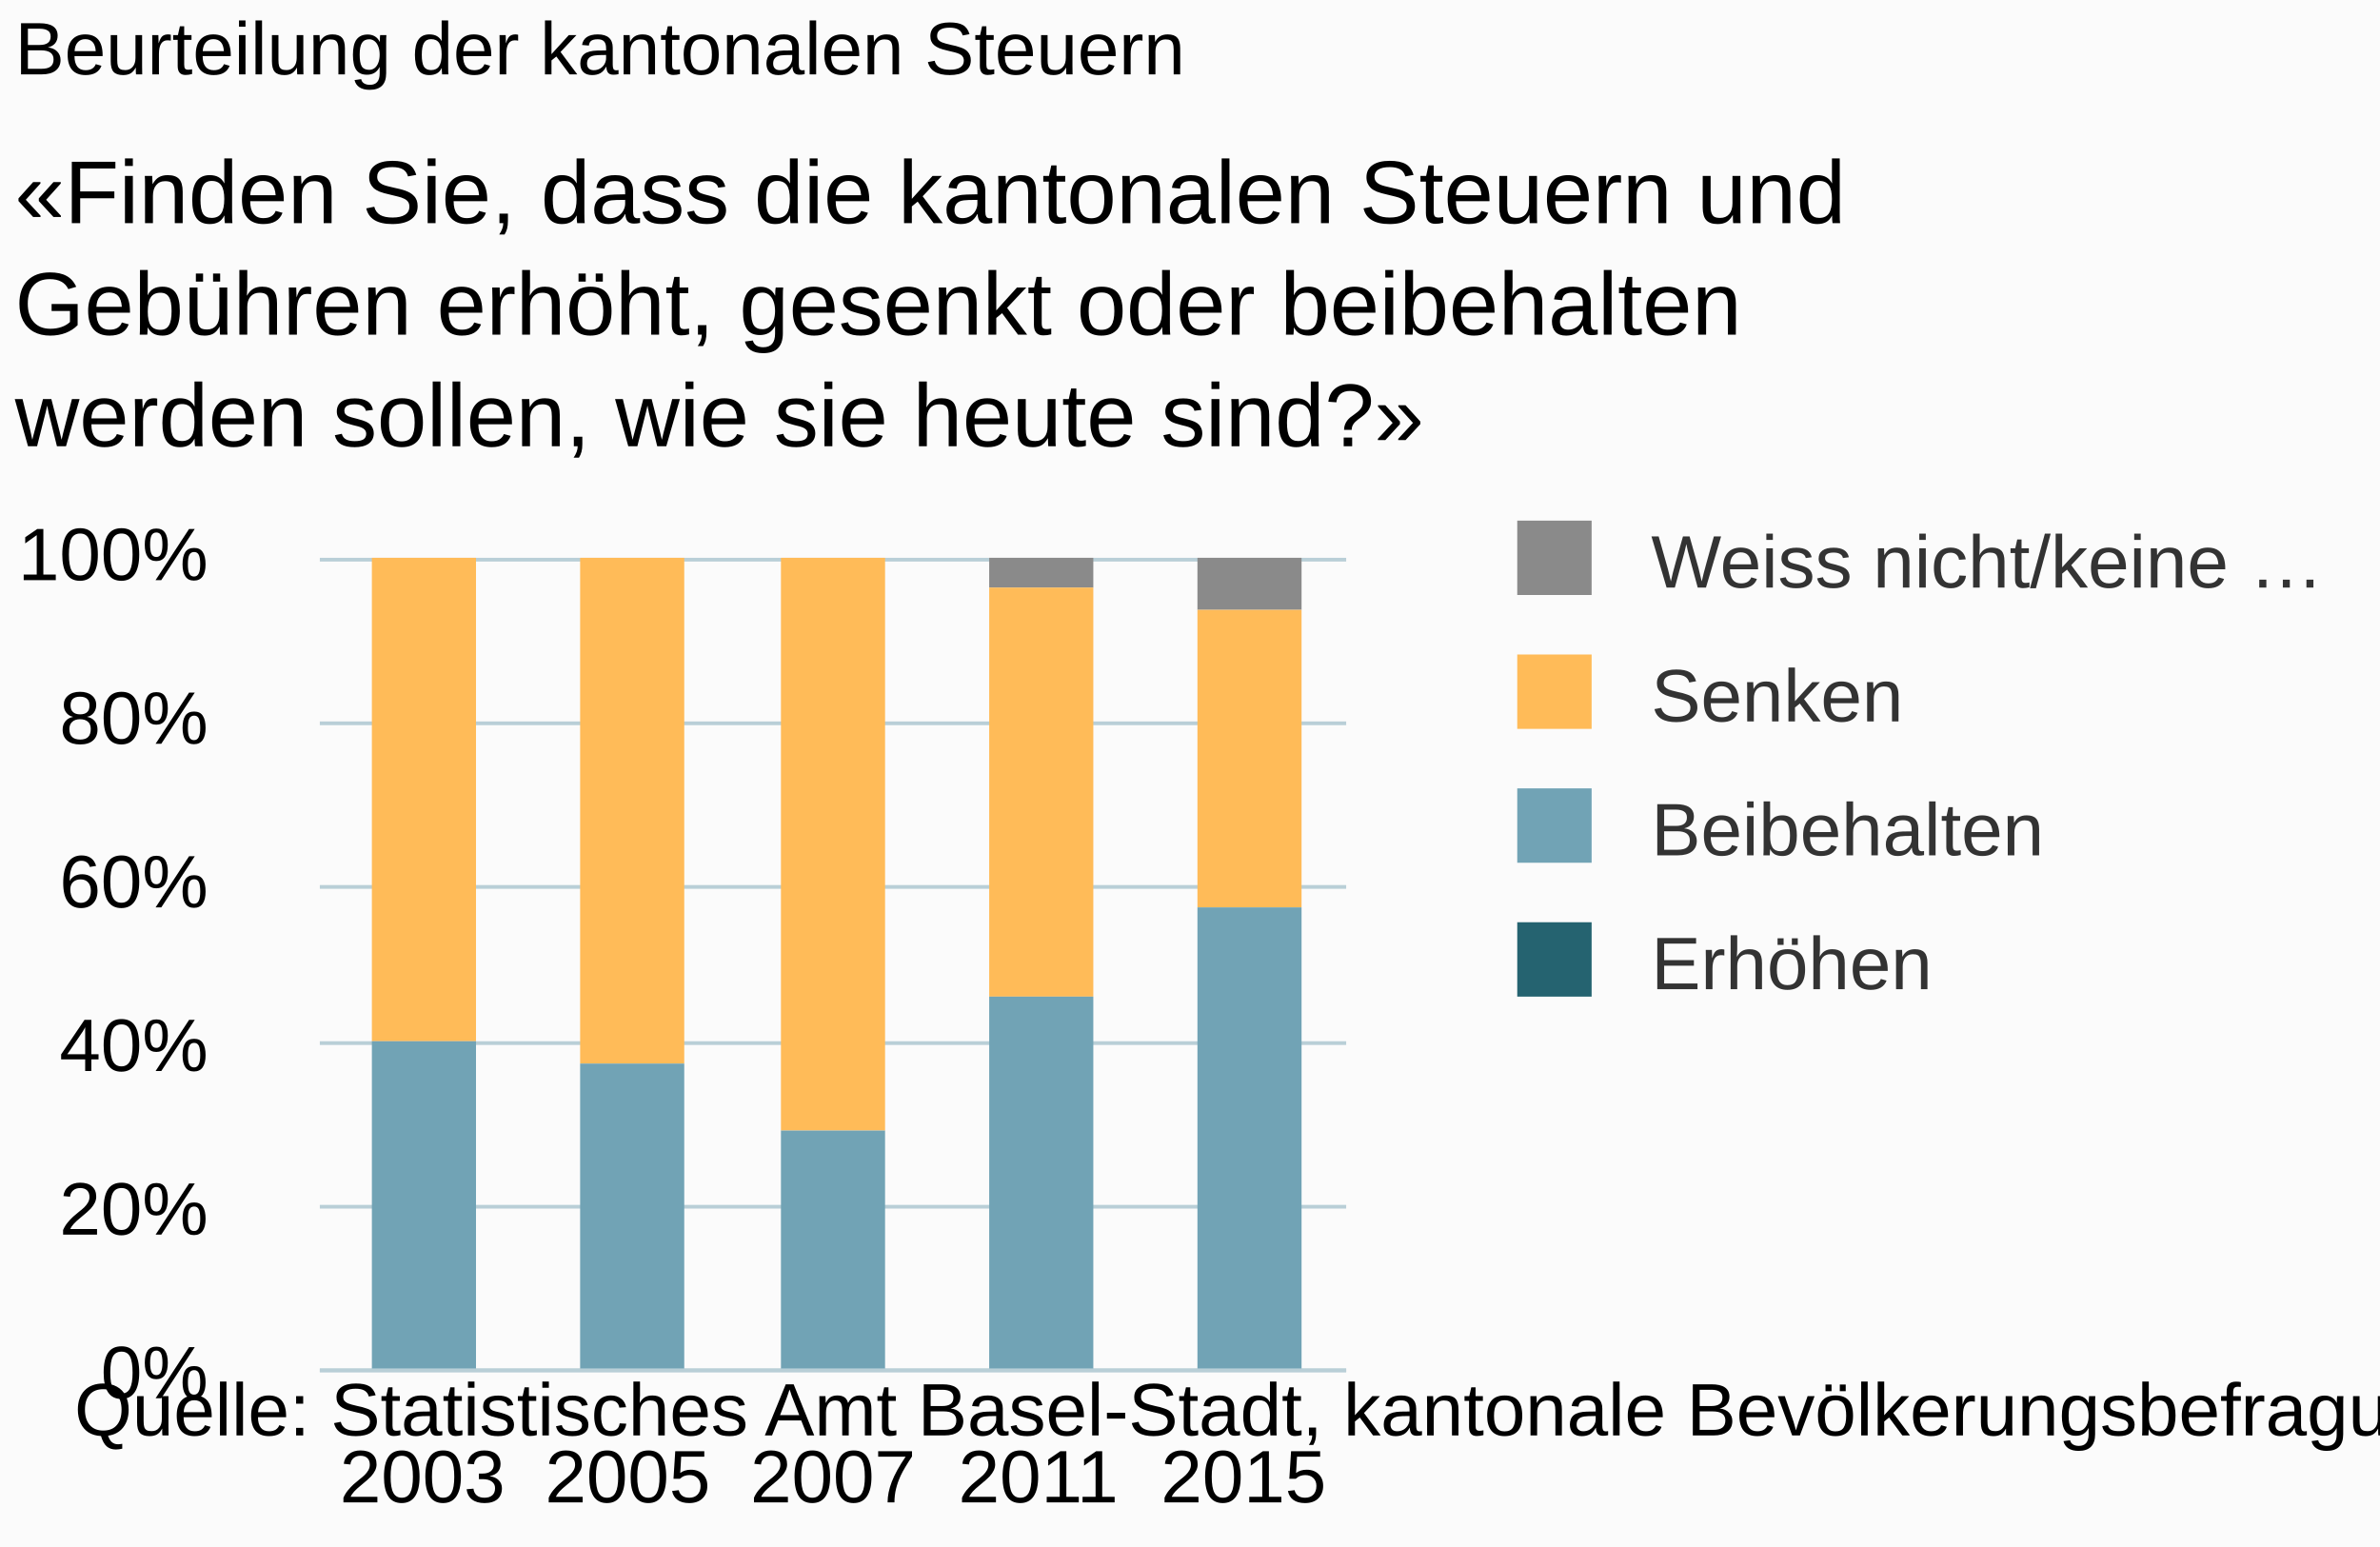
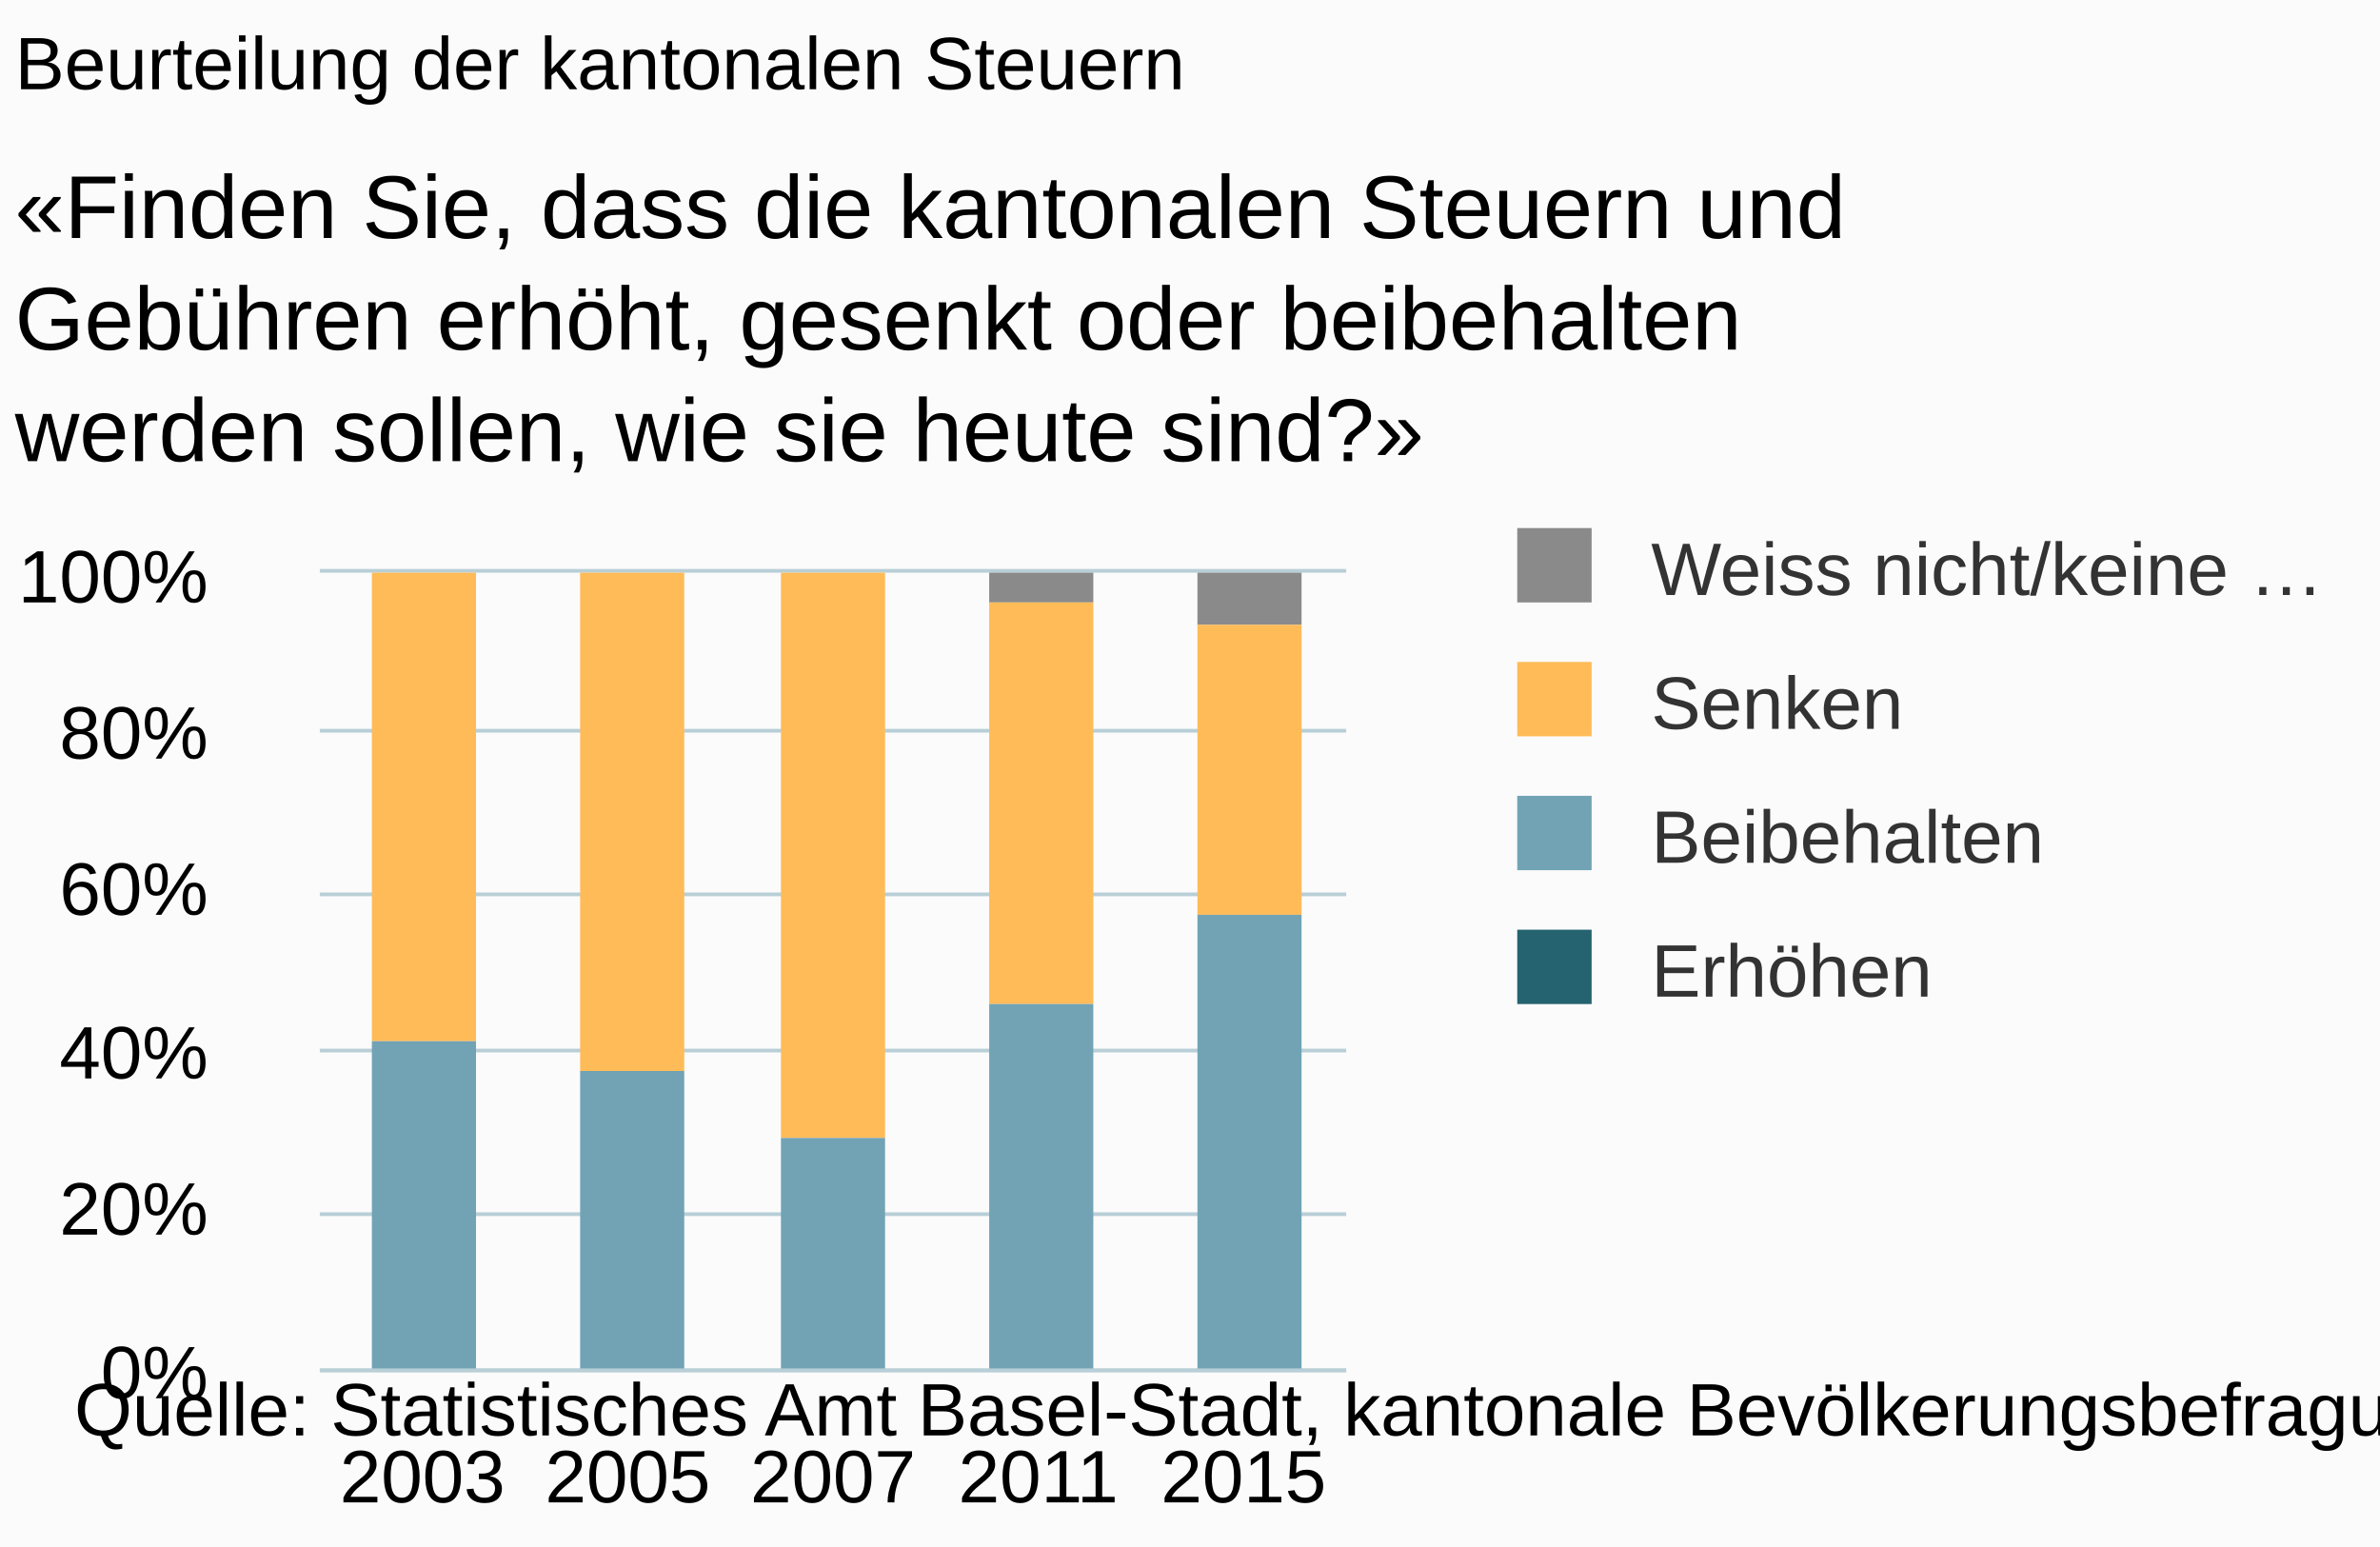
<svg xmlns="http://www.w3.org/2000/svg" version="1.1" class="highcharts-root" style="font-family:arial;font-size:10px;" viewBox="0 0 320 208">
  <defs>
    <clipPath>
-       <rect x="0" y="0" width="138" height="109" fill="none" />
+       <rect x="0" y="0" width="138" height="107" fill="none" />
    </clipPath>
    <clipPath id="a">
-       <rect x="0" y="0" width="138" height="109" fill="none" />
+       <rect x="0" y="0" width="138" height="107" fill="none" />
    </clipPath>
  </defs>
  <rect fill="#fbfbfb" class="highcharts-background" x="0" y="0" width="320" height="208" rx="0" ry="0" />
-   <rect fill="none" class="highcharts-plot-background" x="43" y="75" width="138" height="109" />
+   <rect fill="none" class="highcharts-plot-background" x="43" y="77" width="138" height="107" />
  <g class="highcharts-pane-group" />
  <g class="highcharts-grid highcharts-xaxis-grid ">
-     <path fill="none" class="highcharts-grid-line" d="M 70.5 75 L 70.5 184" opacity="1" />
-     <path fill="none" class="highcharts-grid-line" d="M 97.5 75 L 97.5 184" opacity="1" />
-     <path fill="none" class="highcharts-grid-line" d="M 125.5 75 L 125.5 184" opacity="1" />
-     <path fill="none" class="highcharts-grid-line" d="M 152.5 75 L 152.5 184" opacity="1" />
-     <path fill="none" class="highcharts-grid-line" d="M 180.5 75 L 180.5 184" opacity="1" />
-     <path fill="none" class="highcharts-grid-line" d="M 42.5 75 L 42.5 184" opacity="1" />
+     <path fill="none" class="highcharts-grid-line" d="M 70.5 77 L 70.5 184" opacity="1" />
+     <path fill="none" class="highcharts-grid-line" d="M 97.5 77 L 97.5 184" opacity="1" />
+     <path fill="none" class="highcharts-grid-line" d="M 125.5 77 L 125.5 184" opacity="1" />
+     <path fill="none" class="highcharts-grid-line" d="M 152.5 77 L 152.5 184" opacity="1" />
+     <path fill="none" class="highcharts-grid-line" d="M 180.5 77 L 180.5 184" opacity="1" />
+     <path fill="none" class="highcharts-grid-line" d="M 42.5 77 L 42.5 184" opacity="1" />
  </g>
  <g class="highcharts-grid highcharts-yaxis-grid ">
    <path fill="none" stroke="#B9CFD7" stroke-width="0.5" class="highcharts-grid-line" d="M 43 184.25 L 181 184.25" opacity="1" />
-     <path fill="none" stroke="#B9CFD7" stroke-width="0.5" class="highcharts-grid-line" d="M 43 162.25 L 181 162.25" opacity="1" />
-     <path fill="none" stroke="#B9CFD7" stroke-width="0.5" class="highcharts-grid-line" d="M 43 140.25 L 181 140.25" opacity="1" />
-     <path fill="none" stroke="#B9CFD7" stroke-width="0.5" class="highcharts-grid-line" d="M 43 119.25 L 181 119.25" opacity="1" />
-     <path fill="none" stroke="#B9CFD7" stroke-width="0.5" class="highcharts-grid-line" d="M 43 97.25 L 181 97.25" opacity="1" />
-     <path fill="none" stroke="#B9CFD7" stroke-width="0.5" class="highcharts-grid-line" d="M 43 75.25 L 181 75.25" opacity="1" />
+     <path fill="none" stroke="#B9CFD7" stroke-width="0.5" class="highcharts-grid-line" d="M 43 163.25 L 181 163.25" opacity="1" />
+     <path fill="none" stroke="#B9CFD7" stroke-width="0.5" class="highcharts-grid-line" d="M 43 141.25 L 181 141.25" opacity="1" />
+     <path fill="none" stroke="#B9CFD7" stroke-width="0.5" class="highcharts-grid-line" d="M 43 120.25 L 181 120.25" opacity="1" />
+     <path fill="none" stroke="#B9CFD7" stroke-width="0.5" class="highcharts-grid-line" d="M 43 98.25 L 181 98.25" opacity="1" />
+     <path fill="none" stroke="#B9CFD7" stroke-width="0.5" class="highcharts-grid-line" d="M 43 76.75 L 181 76.75" opacity="1" />
  </g>
-   <rect fill="none" class="highcharts-plot-border" x="43" y="75" width="138" height="109" />
+   <rect fill="none" class="highcharts-plot-border" x="43" y="77" width="138" height="107" />
  <g class="highcharts-axis highcharts-xaxis ">
    <path fill="none" class="highcharts-axis-line" stroke="#B9CFD7" stroke-width="0.5" d="M 43 184.25 L 181 184.25" />
  </g>
  <g class="highcharts-axis highcharts-yaxis ">
-     <path fill="none" class="highcharts-axis-line" d="M 43 75 L 43 184" />
+     <path fill="none" class="highcharts-axis-line" d="M 43 77 L 43 184" />
  </g>
  <g class="highcharts-series-group">
-     <g class="highcharts-series highcharts-series-0 highcharts-column-series highcharts-color-undefined " transform="translate(43,75) scale(1 1)" clip-path="url(#a)">
+     <g class="highcharts-series highcharts-series-0 highcharts-column-series highcharts-color-undefined " transform="translate(43,77) scale(1 1)" clip-path="url(#a)">
      <rect x="7" y="1" width="14" height="0" fill="#8A8A8A" class="highcharts-point" />
      <rect x="35" y="1" width="14" height="0" fill="#8A8A8A" class="highcharts-point" />
      <rect x="90" y="0" width="14" height="4" fill="#8A8A8A" class="highcharts-point" />
      <rect x="118" y="0" width="14" height="7" fill="#8A8A8A" class="highcharts-point" />
    </g>
-     <g class="highcharts-markers highcharts-series-0 highcharts-column-series highcharts-color-undefined " transform="translate(43,75) scale(1 1)" clip-path="none" />
-     <g class="highcharts-series highcharts-series-1 highcharts-column-series highcharts-color-undefined " transform="translate(43,75) scale(1 1)" clip-path="url(#a)">
-       <rect x="7" y="0" width="14" height="65" fill="#FFBB58" class="highcharts-point" />
-       <rect x="35" y="0" width="14" height="68" fill="#FFBB58" class="highcharts-point" />
-       <rect x="62" y="0" width="14" height="77" fill="#FFBB58" class="highcharts-point" />
-       <rect x="90" y="4" width="14" height="55" fill="#FFBB58" class="highcharts-point" />
-       <rect x="118" y="7" width="14" height="40" fill="#FFBB58" class="highcharts-point" />
+     <g class="highcharts-markers highcharts-series-0 highcharts-column-series highcharts-color-undefined " transform="translate(43,77) scale(1 1)" clip-path="none" />
+     <g class="highcharts-series highcharts-series-1 highcharts-column-series highcharts-color-undefined " transform="translate(43,77) scale(1 1)" clip-path="url(#a)">
+       <rect x="7" y="0" width="14" height="63" fill="#FFBB58" class="highcharts-point" />
+       <rect x="35" y="0" width="14" height="67" fill="#FFBB58" class="highcharts-point" />
+       <rect x="62" y="0" width="14" height="76" fill="#FFBB58" class="highcharts-point" />
+       <rect x="90" y="4" width="14" height="54" fill="#FFBB58" class="highcharts-point" />
+       <rect x="118" y="7" width="14" height="39" fill="#FFBB58" class="highcharts-point" />
    </g>
-     <g class="highcharts-markers highcharts-series-1 highcharts-column-series highcharts-color-undefined " transform="translate(43,75) scale(1 1)" clip-path="none" />
-     <g class="highcharts-series highcharts-series-2 highcharts-column-series highcharts-color-undefined " transform="translate(43,75) scale(1 1)" clip-path="url(#a)">
-       <rect x="7" y="65" width="14" height="44" fill="#71A3B5" class="highcharts-point" />
-       <rect x="35" y="68" width="14" height="41" fill="#71A3B5" class="highcharts-point" />
-       <rect x="62" y="77" width="14" height="33" fill="#71A3B5" class="highcharts-point" />
-       <rect x="90" y="59" width="14" height="50" fill="#71A3B5" class="highcharts-point" />
-       <rect x="118" y="47" width="14" height="62" fill="#71A3B5" class="highcharts-point" />
+     <g class="highcharts-markers highcharts-series-1 highcharts-column-series highcharts-color-undefined " transform="translate(43,77) scale(1 1)" clip-path="none" />
+     <g class="highcharts-series highcharts-series-2 highcharts-column-series highcharts-color-undefined " transform="translate(43,77) scale(1 1)" clip-path="url(#a)">
+       <rect x="7" y="63" width="14" height="44" fill="#71A3B5" class="highcharts-point" />
+       <rect x="35" y="67" width="14" height="40" fill="#71A3B5" class="highcharts-point" />
+       <rect x="62" y="76" width="14" height="32" fill="#71A3B5" class="highcharts-point" />
+       <rect x="90" y="58" width="14" height="49" fill="#71A3B5" class="highcharts-point" />
+       <rect x="118" y="46" width="14" height="61" fill="#71A3B5" class="highcharts-point" />
    </g>
-     <g class="highcharts-markers highcharts-series-2 highcharts-column-series highcharts-color-undefined " transform="translate(43,75) scale(1 1)" clip-path="none" />
-     <g class="highcharts-series highcharts-series-3 highcharts-column-series highcharts-color-undefined " transform="translate(43,75) scale(1 1)" clip-path="url(#a)">
-       <rect x="7" y="109" width="14" height="1" fill="#256370" class="highcharts-point" />
-       <rect x="35" y="109" width="14" height="1" fill="#256370" class="highcharts-point" />
-       <rect x="62" y="110" width="14" height="0" fill="#256370" class="highcharts-point" />
-       <rect x="90" y="109" width="14" height="1" fill="#256370" class="highcharts-point" />
-       <rect x="118" y="109" width="14" height="1" fill="#256370" class="highcharts-point" />
+     <g class="highcharts-markers highcharts-series-2 highcharts-column-series highcharts-color-undefined " transform="translate(43,77) scale(1 1)" clip-path="none" />
+     <g class="highcharts-series highcharts-series-3 highcharts-column-series highcharts-color-undefined " transform="translate(43,77) scale(1 1)" clip-path="url(#a)">
+       <rect x="7" y="107" width="14" height="1" fill="#256370" class="highcharts-point" />
+       <rect x="35" y="107" width="14" height="1" fill="#256370" class="highcharts-point" />
+       <rect x="62" y="108" width="14" height="0" fill="#256370" class="highcharts-point" />
+       <rect x="90" y="107" width="14" height="1" fill="#256370" class="highcharts-point" />
+       <rect x="118" y="107" width="14" height="1" fill="#256370" class="highcharts-point" />
    </g>
-     <g class="highcharts-markers highcharts-series-3 highcharts-column-series highcharts-color-undefined " transform="translate(43,75) scale(1 1)" clip-path="none" />
+     <g class="highcharts-markers highcharts-series-3 highcharts-column-series highcharts-color-undefined " transform="translate(43,77) scale(1 1)" clip-path="none" />
  </g>
-   <text x="2" text-anchor="start" class="highcharts-title" style="color:#000000;font-size:10px;font-weight:normal;fill:#000000;" y="10">
+   <text x="2" text-anchor="start" class="highcharts-title" style="color:#000000;font-size:10px;font-weight:normal;fill:#000000;" y="12">
    <tspan>Beurteilung der kantonalen Steuern</tspan>
  </text>
-   <text x="2" text-anchor="start" class="highcharts-subtitle" style="color:#000000;font-size:12px;fill:#000000;" y="30">
+   <text x="2" text-anchor="start" class="highcharts-subtitle" style="color:#000000;font-size:12px;fill:#000000;" y="32">
    <tspan>«Finden Sie, dass die kantonalen Steuern und</tspan>
    <tspan dy="15" x="2">Gebühren erhöht, gesenkt oder beibehalten</tspan>
    <tspan dy="15" x="2">werden sollen, wie sie heute sind?»</tspan>
  </text>
-   <g class="highcharts-legend" transform="translate(193,63)">
+   <g class="highcharts-legend" transform="translate(193,64)">
    <rect fill="none" class="highcharts-legend-box" rx="0" ry="0" x="0" y="0" width="127" height="83" visibility="visible" />
    <g>
      <g>
        <g class="highcharts-legend-item highcharts-column-series highcharts-color-undefined highcharts-series-0" transform="translate(8,3)">
          <text x="21" style="color:#333333;font-size:10px;font-weight:normal;cursor:pointer;font-family:arial;fill:#333333;" text-anchor="start" y="13">
            <tspan>Weiss nicht/keine …</tspan>
          </text>
          <rect x="3" y="4" width="10" height="10" fill="#8A8A8A" class="highcharts-point" />
        </g>
        <g class="highcharts-legend-item highcharts-column-series highcharts-color-undefined highcharts-series-1" transform="translate(8,21)">
          <text x="21" y="13" style="color:#333333;font-size:10px;font-weight:normal;cursor:pointer;font-family:arial;fill:#333333;" text-anchor="start">
            <tspan>Senken</tspan>
          </text>
          <rect x="3" y="4" width="10" height="10" fill="#FFBB58" class="highcharts-point" />
        </g>
        <g class="highcharts-legend-item highcharts-column-series highcharts-color-undefined highcharts-series-2" transform="translate(8,39)">
          <text x="21" y="13" style="color:#333333;font-size:10px;font-weight:normal;cursor:pointer;font-family:arial;fill:#333333;" text-anchor="start">
            <tspan>Beibehalten</tspan>
          </text>
          <rect x="3" y="4" width="10" height="10" fill="#71A3B5" class="highcharts-point" />
        </g>
        <g class="highcharts-legend-item highcharts-column-series highcharts-color-undefined highcharts-series-3" transform="translate(8,57)">
          <text x="21" y="13" style="color:#333333;font-size:10px;font-weight:normal;cursor:pointer;font-family:arial;fill:#333333;" text-anchor="start">
            <tspan>Erhöhen</tspan>
          </text>
          <rect x="3" y="4" width="10" height="10" fill="#256370" class="highcharts-point" />
        </g>
      </g>
    </g>
  </g>
  <g class="highcharts-axis-labels highcharts-xaxis-labels ">
    <text x="56.8" style="color:#000000;cursor:default;font-size:10px;fill:#000000;" text-anchor="middle" transform="translate(0,0)" y="202" opacity="1">
      <tspan>2003</tspan>
    </text>
    <text x="84.4" style="color:#000000;cursor:default;font-size:10px;fill:#000000;" text-anchor="middle" transform="translate(0,0)" y="202" opacity="1">
      <tspan>2005</tspan>
    </text>
    <text x="112" style="color:#000000;cursor:default;font-size:10px;fill:#000000;" text-anchor="middle" transform="translate(0,0)" y="202" opacity="1">
      <tspan>2007</tspan>
    </text>
    <text x="139.6" style="color:#000000;cursor:default;font-size:10px;fill:#000000;" text-anchor="middle" transform="translate(0,0)" y="202" opacity="1">
      <tspan>2011</tspan>
    </text>
    <text x="167.2" style="color:#000000;cursor:default;font-size:10px;fill:#000000;" text-anchor="middle" transform="translate(0,0)" y="202" opacity="1">
      <tspan>2015</tspan>
    </text>
  </g>
  <g class="highcharts-axis-labels highcharts-yaxis-labels ">
    <text x="28" style="color:#000000;cursor:default;font-size:10px;fill:#000000;" text-anchor="end" transform="translate(0,0)" y="188" opacity="1">
      <tspan>0%</tspan>
    </text>
    <text x="28" style="color:#000000;cursor:default;font-size:10px;fill:#000000;" text-anchor="end" transform="translate(0,0)" y="166" opacity="1">
      <tspan>20%</tspan>
    </text>
-     <text x="28" style="color:#000000;cursor:default;font-size:10px;fill:#000000;" text-anchor="end" transform="translate(0,0)" y="144" opacity="1">
+     <text x="28" style="color:#000000;cursor:default;font-size:10px;fill:#000000;" text-anchor="end" transform="translate(0,0)" y="145" opacity="1">
      <tspan>40%</tspan>
    </text>
-     <text x="28" style="color:#000000;cursor:default;font-size:10px;fill:#000000;" text-anchor="end" transform="translate(0,0)" y="122" opacity="1">
+     <text x="28" style="color:#000000;cursor:default;font-size:10px;fill:#000000;" text-anchor="end" transform="translate(0,0)" y="123" opacity="1">
      <tspan>60%</tspan>
    </text>
-     <text x="28" style="color:#000000;cursor:default;font-size:10px;fill:#000000;" text-anchor="end" transform="translate(0,0)" y="100" opacity="1">
+     <text x="28" style="color:#000000;cursor:default;font-size:10px;fill:#000000;" text-anchor="end" transform="translate(0,0)" y="102" opacity="1">
      <tspan>80%</tspan>
    </text>
-     <text x="28" style="color:#000000;cursor:default;font-size:10px;fill:#000000;" text-anchor="end" transform="translate(0,0)" y="78" opacity="1">
+     <text x="28" style="color:#000000;cursor:default;font-size:10px;fill:#000000;" text-anchor="end" transform="translate(0,0)" y="81" opacity="1">
      <tspan>100%</tspan>
    </text>
  </g>
  <text x="10" class="highcharts-credits" text-anchor="start" style="cursor:default;color:#000000;font-size:10px;fill:#000000;" y="193">
    <tspan>Quelle: Statistisches Amt Basel-Stadt, kantonale Bevölkerungsbefragung: F8</tspan>
  </text>
</svg>
